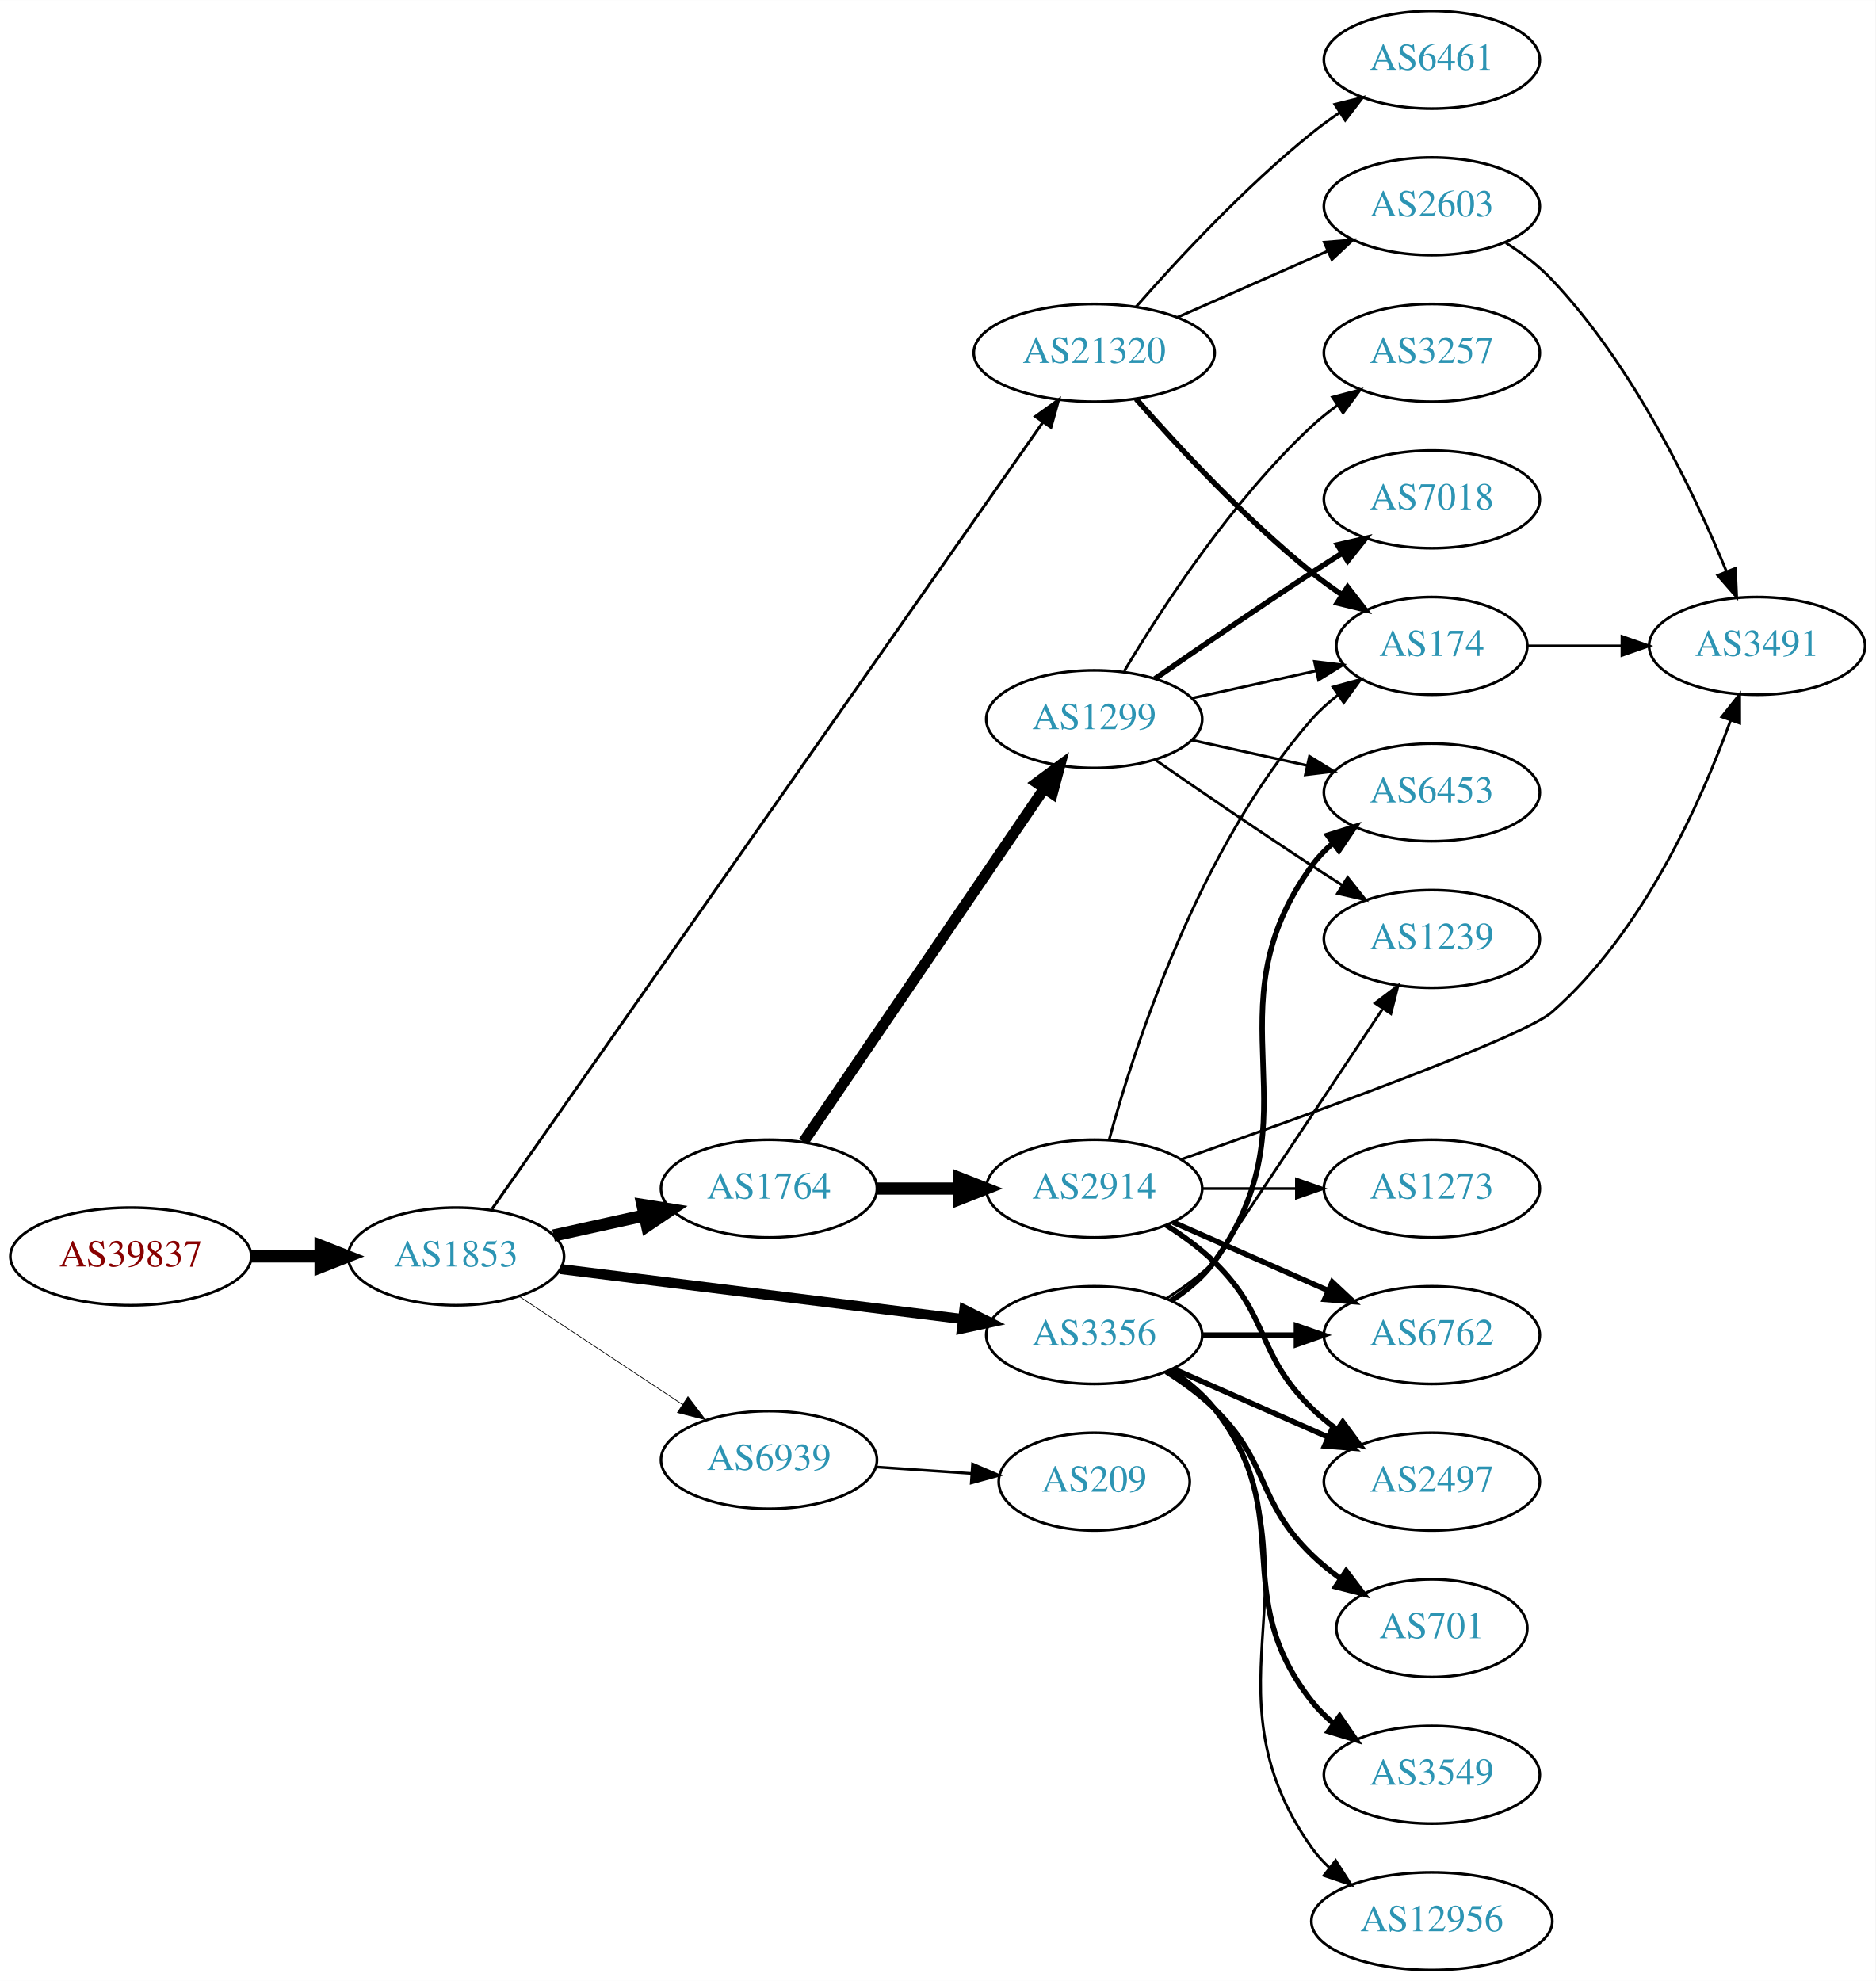
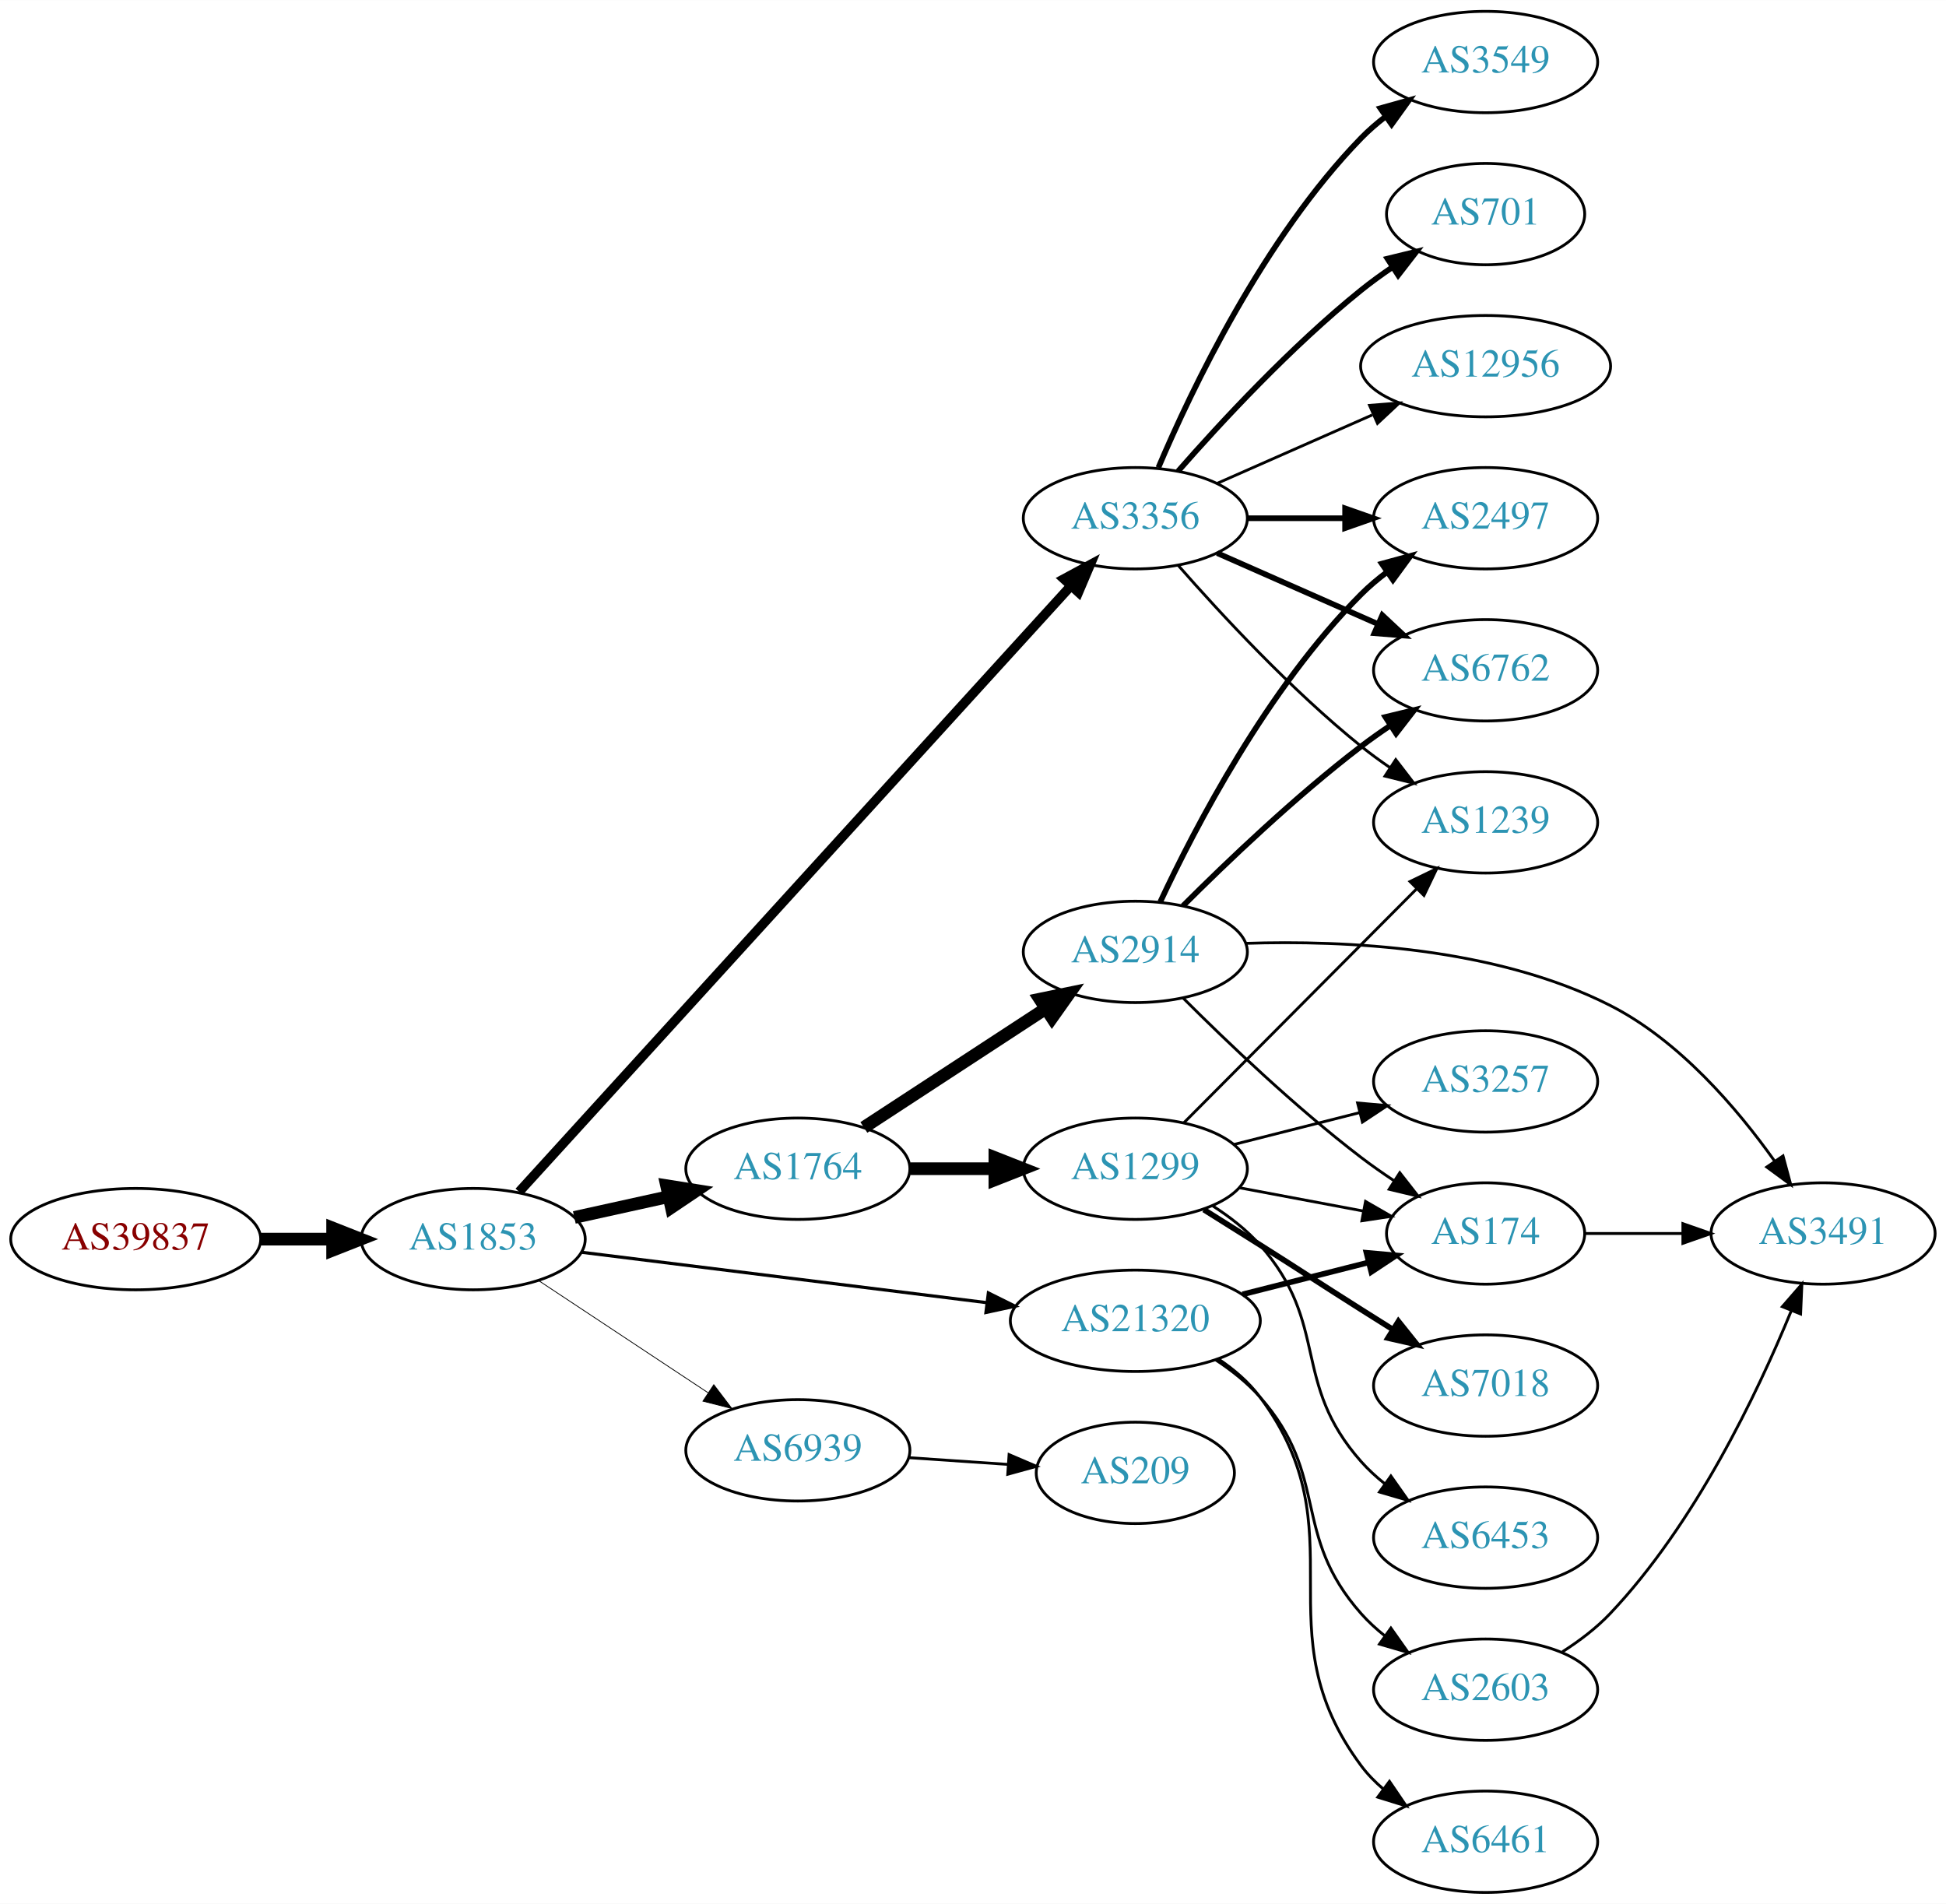
- <svg xmlns="http://www.w3.org/2000/svg" xmlns:xlink="http://www.w3.org/1999/xlink" width="691pt" height="730pt" viewBox="0.00 0.00 691.06 730.00">
-   <g id="graph0" class="graph" transform="scale(1 1) rotate(0) translate(4 726)">
-     <polygon fill="white" stroke="none" points="-4,4 -4,-726 687.055,-726 687.055,4 -4,4" />
+ <svg xmlns="http://www.w3.org/2000/svg" xmlns:xlink="http://www.w3.org/1999/xlink" width="691pt" height="676pt" viewBox="0.00 0.00 691.06 676.00">
+   <g id="graph0" class="graph" transform="scale(1 1) rotate(0) translate(4 672)">
+     <polygon fill="white" stroke="none" points="-4,4 -4,-672 687.055,-672 687.055,4 -4,4" />
    <g id="node1" class="node">
      <g id="a_node1">
        <a xlink:href="/asn/39837" xlink:title="AS39837 ~ MUR [AT]">
-           <ellipse fill="#ffffff" stroke="black" cx="44.196" cy="-263" rx="44.393" ry="18" />
-           <text text-anchor="middle" x="44.196" y="-259.3" font-family="Times,serif" font-size="14.00" fill="#880000">AS39837</text>
+           <ellipse fill="#ffffff" stroke="black" cx="44.196" cy="-232" rx="44.393" ry="18" />
+           <text text-anchor="middle" x="44.196" y="-228.3" font-family="Times,serif" font-size="14.00" fill="#880000">AS39837</text>
        </a>
      </g>
    </g>
    <g id="node2" class="node">
      <g id="a_node2">
        <a xlink:href="/asn/1853" xlink:title="AS1853 ~ ACOnet Backbone [AT]">
-           <ellipse fill="#ffffff" stroke="black" cx="164.039" cy="-263" rx="39.794" ry="18" />
-           <text text-anchor="middle" x="164.039" y="-259.3" font-family="Times,serif" font-size="14.00" fill="#2c94b3">AS1853</text>
+           <ellipse fill="#ffffff" stroke="black" cx="164.039" cy="-232" rx="39.794" ry="18" />
+           <text text-anchor="middle" x="164.039" y="-228.3" font-family="Times,serif" font-size="14.00" fill="#2c94b3">AS1853</text>
        </a>
      </g>
    </g>
    <g id="edge1" class="edge">
-       <path fill="none" stroke="black" stroke-width="4.5" d="M88.407,-263C96.72,-263 105.482,-263 113.965,-263" />
-       <polygon fill="black" stroke="black" stroke-width="4.5" points="114.123,-266.938 124.123,-263 114.123,-259.063 114.123,-266.938" />
+       <path fill="none" stroke="black" stroke-width="4.5" d="M88.407,-232C96.72,-232 105.482,-232 113.965,-232" />
+       <polygon fill="black" stroke="black" stroke-width="4.5" points="114.123,-235.938 124.123,-232 114.123,-228.063 114.123,-235.938" />
    </g>
    <g id="node3" class="node">
      <g id="a_node3">
-         <a xlink:href="/asn/21320" xlink:title="AS21320 ~ GEANT Vereniging [EU]">
-           <ellipse fill="#ffffff" stroke="black" cx="399.174" cy="-596" rx="44.393" ry="18" />
-           <text text-anchor="middle" x="399.174" y="-592.3" font-family="Times,serif" font-size="14.00" fill="#2c94b3">AS21320</text>
+         <a xlink:href="/asn/3356" xlink:title="AS3356 ~ Level 3 Parent, LLC [US]">
+           <ellipse fill="#ffffff" stroke="black" cx="399.174" cy="-488" rx="39.794" ry="18" />
+           <text text-anchor="middle" x="399.174" y="-484.3" font-family="Times,serif" font-size="14.00" fill="#2c94b3">AS3356</text>
        </a>
      </g>
    </g>
    <g id="edge2" class="edge">
-       <path fill="none" stroke="black" stroke-width="1.059" d="M177.245,-280.435C215.722,-335.393 334.617,-505.217 380.165,-570.276" />
-       <polygon fill="black" stroke="black" stroke-width="1.059" points="377.486,-572.553 386.089,-578.738 383.221,-568.539 377.486,-572.553" />
+       <path fill="none" stroke="black" stroke-width="3.375" d="M180.335,-248.797C220.529,-292.933 329.249,-412.315 376.148,-463.814" />
+       <polygon fill="black" stroke="black" stroke-width="3.375" points="373.803,-466.437 383.124,-471.474 378.979,-461.724 373.803,-466.437" />
    </g>
    <g id="node4" class="node">
      <g id="a_node4">
-         <a xlink:href="/asn/3356" xlink:title="AS3356 ~ Level 3 Parent, LLC [US]">
-           <ellipse fill="#ffffff" stroke="black" cx="399.174" cy="-234" rx="39.794" ry="18" />
-           <text text-anchor="middle" x="399.174" y="-230.3" font-family="Times,serif" font-size="14.00" fill="#2c94b3">AS3356</text>
+         <a xlink:href="/asn/1764" xlink:title="AS1764 ~ NEXTLAYER-AS [AT]">
+           <ellipse fill="#ffffff" stroke="black" cx="279.332" cy="-257" rx="39.794" ry="18" />
+           <text text-anchor="middle" x="279.332" y="-253.3" font-family="Times,serif" font-size="14.00" fill="#2c94b3">AS1764</text>
        </a>
      </g>
    </g>
    <g id="edge3" class="edge">
-       <path fill="none" stroke="black" stroke-width="3.706" d="M202.496,-258.341C242.773,-253.331 306.907,-245.353 350.694,-239.906" />
-       <polygon fill="black" stroke="black" stroke-width="3.706" points="351.318,-243.356 360.81,-238.648 350.454,-236.409 351.318,-243.356" />
+       <path fill="none" stroke="black" stroke-width="4.5" d="M199.955,-239.705C210.508,-242.033 222.246,-244.624 233.359,-247.076" />
+       <polygon fill="black" stroke="black" stroke-width="4.5" points="232.722,-250.968 243.336,-249.278 234.419,-243.278 232.722,-250.968" />
    </g>
    <g id="node5" class="node">
      <g id="a_node5">
-         <a xlink:href="/asn/1764" xlink:title="AS1764 ~ NEXTLAYER-AS [AT]">
-           <ellipse fill="#ffffff" stroke="black" cx="279.332" cy="-288" rx="39.794" ry="18" />
-           <text text-anchor="middle" x="279.332" y="-284.3" font-family="Times,serif" font-size="14.00" fill="#2c94b3">AS1764</text>
+         <a xlink:href="/asn/21320" xlink:title="AS21320 ~ GEANT Vereniging [EU]">
+           <ellipse fill="#ffffff" stroke="black" cx="399.174" cy="-203" rx="44.393" ry="18" />
+           <text text-anchor="middle" x="399.174" y="-199.3" font-family="Times,serif" font-size="14.00" fill="#2c94b3">AS21320</text>
        </a>
      </g>
    </g>
    <g id="edge4" class="edge">
-       <path fill="none" stroke="black" stroke-width="4.5" d="M199.955,-270.705C210.508,-273.033 222.246,-275.624 233.359,-278.076" />
-       <polygon fill="black" stroke="black" stroke-width="4.5" points="232.722,-281.968 243.336,-280.278 234.419,-274.278 232.722,-281.968" />
+       <path fill="none" stroke="black" stroke-width="1.125" d="M202.496,-227.341C241.462,-222.494 302.758,-214.869 346.356,-209.446" />
+       <polygon fill="black" stroke="black" stroke-width="1.125" points="346.988,-212.894 356.479,-208.186 346.124,-205.948 346.988,-212.894" />
    </g>
    <g id="node6" class="node">
      <g id="a_node6">
        <a xlink:href="/asn/6939" xlink:title="AS6939 ~ Hurricane Electric LLC [US]">
-           <ellipse fill="#ffffff" stroke="black" cx="279.332" cy="-188" rx="39.794" ry="18" />
-           <text text-anchor="middle" x="279.332" y="-184.3" font-family="Times,serif" font-size="14.00" fill="#2c94b3">AS6939</text>
+           <ellipse fill="#ffffff" stroke="black" cx="279.332" cy="-157" rx="39.794" ry="18" />
+           <text text-anchor="middle" x="279.332" y="-153.3" font-family="Times,serif" font-size="14.00" fill="#2c94b3">AS6939</text>
        </a>
      </g>
    </g>
    <g id="edge5" class="edge">
-       <path fill="none" stroke="black" stroke-width="0.265" d="M187.152,-248.361C204.351,-236.975 228.419,-221.042 247.509,-208.405" />
-       <polygon fill="black" stroke="black" stroke-width="0.265" points="249.481,-211.297 255.887,-202.858 245.617,-205.46 249.481,-211.297" />
+       <path fill="none" stroke="black" stroke-width="0.281" d="M187.152,-217.361C204.351,-205.975 228.419,-190.042 247.509,-177.405" />
+       <polygon fill="black" stroke="black" stroke-width="0.281" points="249.481,-180.297 255.887,-171.858 245.617,-174.46 249.481,-180.297" />
    </g>
    <g id="node7" class="node">
      <g id="a_node7">
-         <a xlink:href="/asn/2603" xlink:title="AS2603 ~ NORDUnet [NO]">
-           <ellipse fill="#ffffff" stroke="black" cx="523.566" cy="-650" rx="39.794" ry="18" />
-           <text text-anchor="middle" x="523.566" y="-646.3" font-family="Times,serif" font-size="14.00" fill="#2c94b3">AS2603</text>
+         <a xlink:href="/asn/2497" xlink:title="AS2497 ~ Internet Initiative Japan Inc. [JP]">
+           <ellipse fill="#ffffff" stroke="black" cx="523.566" cy="-488" rx="39.794" ry="18" />
+           <text text-anchor="middle" x="523.566" y="-484.3" font-family="Times,serif" font-size="14.00" fill="#2c94b3">AS2497</text>
        </a>
      </g>
    </g>
    <g id="edge6" class="edge">
-       <path fill="none" stroke="black" d="M429.802,-609.072C446.396,-616.393 467.256,-625.597 484.989,-633.421" />
-       <polygon fill="black" stroke="black" points="483.911,-636.77 494.473,-637.605 486.736,-630.366 483.911,-636.77" />
+       <path fill="none" stroke="black" stroke-width="2" d="M438.9,-488C449.838,-488 461.889,-488 473.355,-488" />
+       <polygon fill="black" stroke="black" stroke-width="2" points="473.673,-491.5 483.673,-488 473.672,-484.5 473.673,-491.5" />
    </g>
    <g id="node8" class="node">
      <g id="a_node8">
-         <a xlink:href="/asn/6461" xlink:title="AS6461 ~ Zayo Bandwidth [US]">
-           <ellipse fill="#ffffff" stroke="black" cx="523.566" cy="-704" rx="39.794" ry="18" />
-           <text text-anchor="middle" x="523.566" y="-700.3" font-family="Times,serif" font-size="14.00" fill="#2c94b3">AS6461</text>
+         <a xlink:href="/asn/3549" xlink:title="AS3549 ~ Level 3 Parent, LLC [US]">
+           <ellipse fill="#ffffff" stroke="black" cx="523.566" cy="-650" rx="39.794" ry="18" />
+           <text text-anchor="middle" x="523.566" y="-646.3" font-family="Times,serif" font-size="14.00" fill="#2c94b3">AS3549</text>
        </a>
      </g>
    </g>
    <g id="edge7" class="edge">
-       <path fill="none" stroke="black" d="M414.607,-612.983C429.738,-630.229 454.702,-657.148 479.37,-677 482.626,-679.62 486.151,-682.192 489.735,-684.646" />
-       <polygon fill="black" stroke="black" points="487.823,-687.577 498.108,-690.121 491.654,-681.719 487.823,-687.577" />
+       <path fill="none" stroke="black" stroke-width="2" d="M407.365,-505.975C419.132,-533.682 444.706,-587.348 479.37,-623 481.99,-625.695 484.931,-628.239 488.014,-630.608" />
+       <polygon fill="black" stroke="black" stroke-width="2" points="486.18,-633.597 496.382,-636.455 490.189,-627.859 486.18,-633.597" />
    </g>
    <g id="node9" class="node">
      <g id="a_node9">
-         <a xlink:href="/asn/174" xlink:title="AS174 ~ Cogent Communications [US]">
-           <ellipse fill="#ffffff" stroke="black" cx="523.566" cy="-488" rx="35.194" ry="18" />
-           <text text-anchor="middle" x="523.566" y="-484.3" font-family="Times,serif" font-size="14.00" fill="#2c94b3">AS174</text>
-         </a>
-       </g>
-     </g>
-     <g id="edge8" class="edge">
-       <path fill="none" stroke="black" stroke-width="2" d="M414.607,-579.017C429.738,-561.771 454.702,-534.852 479.37,-515 482.875,-512.179 486.693,-509.413 490.561,-506.792" />
-       <polygon fill="black" stroke="black" stroke-width="2" points="492.519,-509.694 499.007,-501.318 488.712,-503.82 492.519,-509.694" />
-     </g>
-     <g id="node11" class="node">
-       <g id="a_node11">
-         <a xlink:href="/asn/6762" xlink:title="AS6762 ~ TELECOM ITALIA SPARKLE S.p.A. [IT]">
-           <ellipse fill="#ffffff" stroke="black" cx="523.566" cy="-234" rx="39.794" ry="18" />
-           <text text-anchor="middle" x="523.566" y="-230.3" font-family="Times,serif" font-size="14.00" fill="#2c94b3">AS6762</text>
-         </a>
-       </g>
-     </g>
-     <g id="edge10" class="edge">
-       <path fill="none" stroke="black" stroke-width="2" d="M438.9,-234C449.838,-234 461.889,-234 473.355,-234" />
-       <polygon fill="black" stroke="black" stroke-width="2" points="473.673,-237.5 483.673,-234 473.672,-230.5 473.673,-237.5" />
-     </g>
-     <g id="node12" class="node">
-       <g id="a_node12">
-         <a xlink:href="/asn/6453" xlink:title="AS6453 ~ TATA COMMUNICATIONS (AMERICA) INC [US]">
-           <ellipse fill="#ffffff" stroke="black" cx="523.566" cy="-434" rx="39.794" ry="18" />
-           <text text-anchor="middle" x="523.566" y="-430.3" font-family="Times,serif" font-size="14.00" fill="#2c94b3">AS6453</text>
-         </a>
-       </g>
-     </g>
-     <g id="edge11" class="edge">
-       <path fill="none" stroke="black" stroke-width="2" d="M427.466,-246.614C433.445,-250.485 439.219,-255.271 443.37,-261 482.58,-315.122 440.161,-352.878 479.37,-407 481.575,-410.044 484.239,-412.821 487.148,-415.337" />
-       <polygon fill="black" stroke="black" stroke-width="2" points="485.163,-418.222 495.275,-421.386 489.343,-412.608 485.163,-418.222" />
-     </g>
-     <g id="node13" class="node">
-       <g id="a_node13">
-         <a xlink:href="/asn/701" xlink:title="AS701 ~ UUNET [US]">
-           <ellipse fill="#ffffff" stroke="black" cx="523.566" cy="-126" rx="35.194" ry="18" />
-           <text text-anchor="middle" x="523.566" y="-122.3" font-family="Times,serif" font-size="14.00" fill="#2c94b3">AS701</text>
-         </a>
-       </g>
-     </g>
-     <g id="edge12" class="edge">
-       <path fill="none" stroke="black" stroke-width="2" d="M425.703,-220.538C431.866,-216.638 438.168,-212.052 443.37,-207 464.064,-186.906 458.677,-173.094 479.37,-153 482.598,-149.866 486.249,-146.911 490.027,-144.188" />
-       <polygon fill="black" stroke="black" stroke-width="2" points="492.006,-147.075 498.387,-138.617 488.125,-141.25 492.006,-147.075" />
-     </g>
-     <g id="node14" class="node">
-       <g id="a_node14">
        <a xlink:href="/asn/1239" xlink:title="AS1239 ~ Sprint [US]">
          <ellipse fill="#ffffff" stroke="black" cx="523.566" cy="-380" rx="39.794" ry="18" />
          <text text-anchor="middle" x="523.566" y="-376.3" font-family="Times,serif" font-size="14.00" fill="#2c94b3">AS1239</text>
        </a>
      </g>
    </g>
+     <g id="edge8" class="edge">
+       <path fill="none" stroke="black" d="M414.326,-471.337C429.428,-454.106 454.549,-426.976 479.37,-407 482.626,-404.38 486.151,-401.808 489.735,-399.354" />
+       <polygon fill="black" stroke="black" points="491.654,-402.281 498.108,-393.879 487.823,-396.423 491.654,-402.281" />
+     </g>
+     <g id="node10" class="node">
+       <g id="a_node10">
+         <a xlink:href="/asn/701" xlink:title="AS701 ~ UUNET [US]">
+           <ellipse fill="#ffffff" stroke="black" cx="523.566" cy="-596" rx="35.194" ry="18" />
+           <text text-anchor="middle" x="523.566" y="-592.3" font-family="Times,serif" font-size="14.00" fill="#2c94b3">AS701</text>
+         </a>
+       </g>
+     </g>
+     <g id="edge9" class="edge">
+       <path fill="none" stroke="black" stroke-width="2" d="M414.326,-504.663C429.428,-521.894 454.549,-549.024 479.37,-569 482.875,-571.821 486.693,-574.587 490.561,-577.208" />
+       <polygon fill="black" stroke="black" stroke-width="2" points="488.712,-580.18 499.007,-582.682 492.519,-574.306 488.712,-580.18" />
+     </g>
+     <g id="node11" class="node">
+       <g id="a_node11">
+         <a xlink:href="/asn/12956" xlink:title="AS12956 ~ TELXIUS [ES]">
+           <ellipse fill="#ffffff" stroke="black" cx="523.566" cy="-542" rx="44.393" ry="18" />
+           <text text-anchor="middle" x="523.566" y="-538.3" font-family="Times,serif" font-size="14.00" fill="#2c94b3">AS12956</text>
+         </a>
+       </g>
+     </g>
+     <g id="edge10" class="edge">
+       <path fill="none" stroke="black" d="M428.253,-500.389C444.569,-507.587 465.38,-516.769 483.3,-524.675" />
+       <polygon fill="black" stroke="black" points="482.349,-528.081 492.911,-528.916 485.174,-521.677 482.349,-528.081" />
+     </g>
+     <g id="node12" class="node">
+       <g id="a_node12">
+         <a xlink:href="/asn/6762" xlink:title="AS6762 ~ TELECOM ITALIA SPARKLE S.p.A. [IT]">
+           <ellipse fill="#ffffff" stroke="black" cx="523.566" cy="-434" rx="39.794" ry="18" />
+           <text text-anchor="middle" x="523.566" y="-430.3" font-family="Times,serif" font-size="14.00" fill="#2c94b3">AS6762</text>
+         </a>
+       </g>
+     </g>
+     <g id="edge11" class="edge">
+       <path fill="none" stroke="black" stroke-width="2" d="M428.253,-475.611C445.201,-468.134 466.999,-458.517 485.368,-450.412" />
+       <polygon fill="black" stroke="black" stroke-width="2" points="486.881,-453.57 494.618,-446.331 484.056,-447.166 486.881,-453.57" />
+     </g>
+     <g id="node13" class="node">
+       <g id="a_node13">
+         <a xlink:href="/asn/1299" xlink:title="AS1299 ~ Telia Carrier [EU]">
+           <ellipse fill="#ffffff" stroke="black" cx="399.174" cy="-257" rx="39.794" ry="18" />
+           <text text-anchor="middle" x="399.174" y="-253.3" font-family="Times,serif" font-size="14.00" fill="#2c94b3">AS1299</text>
+         </a>
+       </g>
+     </g>
+     <g id="edge12" class="edge">
+       <path fill="none" stroke="black" stroke-width="4.5" d="M319.244,-257C328.798,-257 339.147,-257 349.11,-257" />
+       <polygon fill="black" stroke="black" stroke-width="4.5" points="349.302,-260.938 359.302,-257 349.302,-253.063 349.302,-260.938" />
+     </g>
+     <g id="node14" class="node">
+       <g id="a_node14">
+         <a xlink:href="/asn/2914" xlink:title="AS2914 ~ NTT America, Inc. [US]">
+           <ellipse fill="#ffffff" stroke="black" cx="399.174" cy="-334" rx="39.794" ry="18" />
+           <text text-anchor="middle" x="399.174" y="-330.3" font-family="Times,serif" font-size="14.00" fill="#2c94b3">AS2914</text>
+         </a>
+       </g>
+     </g>
    <g id="edge13" class="edge">
-       <path fill="none" stroke="black" d="M425.706,-247.459C431.869,-251.359 438.17,-255.946 443.37,-261 443.618,-261.241 482.043,-319.03 505.272,-353.978" />
-       <polygon fill="black" stroke="black" points="502.647,-356.351 511.097,-362.742 508.477,-352.476 502.647,-356.351" />
+       <path fill="none" stroke="black" stroke-width="4.5" d="M302.774,-271.664C321.04,-283.599 347.016,-300.573 367.252,-313.795" />
+       <polygon fill="black" stroke="black" stroke-width="4.5" points="365.29,-317.216 375.815,-319.39 369.598,-310.624 365.29,-317.216" />
+     </g>
+     <g id="node16" class="node">
+       <g id="a_node16">
+         <a xlink:href="/asn/174" xlink:title="AS174 ~ Cogent Communications [US]">
+           <ellipse fill="#ffffff" stroke="black" cx="523.566" cy="-234" rx="35.194" ry="18" />
+           <text text-anchor="middle" x="523.566" y="-230.3" font-family="Times,serif" font-size="14.00" fill="#2c94b3">AS174</text>
+         </a>
+       </g>
+     </g>
+     <g id="edge20" class="edge">
+       <path fill="none" stroke="black" stroke-width="2" d="M437.228,-212.385C451.405,-215.976 467.641,-220.088 482.119,-223.755" />
+       <polygon fill="black" stroke="black" stroke-width="2" points="481.262,-227.149 491.815,-226.211 482.98,-220.363 481.262,-227.149" />
+     </g>
+     <g id="node17" class="node">
+       <g id="a_node17">
+         <a xlink:href="/asn/2603" xlink:title="AS2603 ~ NORDUnet [NO]">
+           <ellipse fill="#ffffff" stroke="black" cx="523.566" cy="-72" rx="39.794" ry="18" />
+           <text text-anchor="middle" x="523.566" y="-68.3" font-family="Times,serif" font-size="14.00" fill="#2c94b3">AS2603</text>
+         </a>
+       </g>
+     </g>
+     <g id="edge18" class="edge">
+       <path fill="none" stroke="black" d="M427.601,-189.189C433.297,-185.456 438.914,-181.032 443.37,-176 468.415,-147.717 454.326,-127.283 479.37,-99 481.862,-96.186 484.717,-93.562 487.746,-91.143" />
+       <polygon fill="black" stroke="black" points="489.931,-93.884 496.04,-85.227 485.866,-88.185 489.931,-93.884" />
+     </g>
+     <g id="node18" class="node">
+       <g id="a_node18">
+         <a xlink:href="/asn/6461" xlink:title="AS6461 ~ Zayo Bandwidth [US]">
+           <ellipse fill="#ffffff" stroke="black" cx="523.566" cy="-18" rx="39.794" ry="18" />
+           <text text-anchor="middle" x="523.566" y="-14.3" font-family="Times,serif" font-size="14.00" fill="#2c94b3">AS6461</text>
+         </a>
+       </g>
+     </g>
+     <g id="edge19" class="edge">
+       <path fill="none" stroke="black" d="M428.701,-189.422C434.203,-185.719 439.461,-181.249 443.37,-176 479.438,-127.575 443.303,-93.425 479.37,-45 481.615,-41.986 484.306,-39.228 487.231,-36.725" />
+       <polygon fill="black" stroke="black" points="489.426,-39.455 495.381,-30.692 485.261,-33.828 489.426,-39.455" />
+     </g>
+     <g id="node22" class="node">
+       <g id="a_node22">
+         <a xlink:href="/asn/209" xlink:title="AS209 ~ CenturyLink Communications, LLC [US]">
+           <ellipse fill="#ffffff" stroke="black" cx="399.174" cy="-149" rx="35.194" ry="18" />
+           <text text-anchor="middle" x="399.174" y="-145.3" font-family="Times,serif" font-size="14.00" fill="#2c94b3">AS209</text>
+         </a>
+       </g>
+     </g>
+     <g id="edge27" class="edge">
+       <path fill="none" stroke="black" d="M318.592,-154.403C329.923,-153.633 342.422,-152.785 354.09,-151.993" />
+       <polygon fill="black" stroke="black" points="354.341,-155.484 364.081,-151.315 353.866,-148.5 354.341,-155.484" />
+     </g>
+     <g id="edge22" class="edge">
+       <path fill="none" stroke="black" d="M416.427,-273.333C437.641,-294.653 474.916,-332.113 499.17,-356.487" />
+       <polygon fill="black" stroke="black" points="496.712,-358.979 506.246,-363.599 501.674,-354.042 496.712,-358.979" />
+     </g>
+     <g id="edge23" class="edge">
+       <path fill="none" stroke="black" d="M436.234,-250.224C449.965,-247.643 465.74,-244.679 480.018,-241.996" />
+       <polygon fill="black" stroke="black" points="480.917,-245.388 490.099,-240.101 479.624,-238.508 480.917,-245.388" />
+     </g>
+     <g id="node19" class="node">
+       <g id="a_node19">
+         <a xlink:href="/asn/3257" xlink:title="AS3257 ~ GTT [DE]">
+           <ellipse fill="#ffffff" stroke="black" cx="523.566" cy="-288" rx="39.794" ry="18" />
+           <text text-anchor="middle" x="523.566" y="-284.3" font-family="Times,serif" font-size="14.00" fill="#2c94b3">AS3257</text>
+         </a>
+       </g>
+     </g>
+     <g id="edge24" class="edge">
+       <path fill="none" stroke="black" d="M434.267,-265.635C448.06,-269.129 464.155,-273.205 478.797,-276.914" />
+       <polygon fill="black" stroke="black" points="478.103,-280.349 488.656,-279.411 479.822,-273.563 478.103,-280.349" />
+     </g>
+     <g id="node20" class="node">
+       <g id="a_node20">
+         <a xlink:href="/asn/7018" xlink:title="AS7018 ~ AT&amp;T Services, Inc. [US]">
+           <ellipse fill="#ffffff" stroke="black" cx="523.566" cy="-180" rx="39.794" ry="18" />
+           <text text-anchor="middle" x="523.566" y="-176.3" font-family="Times,serif" font-size="14.00" fill="#2c94b3">AS7018</text>
+         </a>
+       </g>
+     </g>
+     <g id="edge25" class="edge">
+       <path fill="none" stroke="black" stroke-width="2" d="M423.515,-242.469C429.956,-238.443 436.941,-234.063 443.37,-230 459.421,-219.857 463.32,-217.143 479.37,-207 482.987,-204.715 486.779,-202.329 490.551,-199.962" />
+       <polygon fill="black" stroke="black" stroke-width="2" points="492.607,-202.804 499.225,-194.531 488.892,-196.871 492.607,-202.804" />
+     </g>
+     <g id="node21" class="node">
+       <g id="a_node21">
+         <a xlink:href="/asn/6453" xlink:title="AS6453 ~ TATA COMMUNICATIONS (AMERICA) INC [US]">
+           <ellipse fill="#ffffff" stroke="black" cx="523.566" cy="-126" rx="39.794" ry="18" />
+           <text text-anchor="middle" x="523.566" y="-122.3" font-family="Times,serif" font-size="14.00" fill="#2c94b3">AS6453</text>
+         </a>
+       </g>
+     </g>
+     <g id="edge26" class="edge">
+       <path fill="none" stroke="black" d="M426.701,-243.773C432.703,-239.92 438.68,-235.297 443.37,-230 468.415,-201.717 454.326,-181.283 479.37,-153 481.862,-150.186 484.717,-147.562 487.746,-145.143" />
+       <polygon fill="black" stroke="black" points="489.931,-147.884 496.04,-139.227 485.866,-142.185 489.931,-147.884" />
+     </g>
+     <g id="edge14" class="edge">
+       <path fill="none" stroke="black" stroke-width="2" d="M408.025,-351.747C420.305,-378.017 446.131,-427.726 479.37,-461 482.173,-463.806 485.319,-466.457 488.603,-468.922" />
+       <polygon fill="black" stroke="black" stroke-width="2" points="486.707,-471.865 496.93,-474.647 490.672,-466.097 486.707,-471.865" />
+     </g>
+     <g id="edge17" class="edge">
+       <path fill="none" stroke="black" stroke-width="2" d="M416.073,-350.319C431.53,-365.772 456.029,-389.194 479.37,-407 482.693,-409.534 486.26,-412.053 489.869,-414.475" />
+       <polygon fill="black" stroke="black" stroke-width="2" points="487.973,-417.417 498.269,-419.915 491.778,-411.542 487.973,-417.417" />
    </g>
    <g id="node15" class="node">
      <g id="a_node15">
-         <a xlink:href="/asn/3549" xlink:title="AS3549 ~ Level 3 Parent, LLC [US]">
-           <ellipse fill="#ffffff" stroke="black" cx="523.566" cy="-72" rx="39.794" ry="18" />
-           <text text-anchor="middle" x="523.566" y="-68.3" font-family="Times,serif" font-size="14.00" fill="#2c94b3">AS3549</text>
-         </a>
-       </g>
-     </g>
-     <g id="edge14" class="edge">
-       <path fill="none" stroke="black" stroke-width="2" d="M427.146,-221.145C433.134,-217.28 438.994,-212.559 443.37,-207 474.669,-167.246 448.072,-138.754 479.37,-99 481.695,-96.047 484.439,-93.33 487.398,-90.853" />
-       <polygon fill="black" stroke="black" stroke-width="2" points="489.591,-93.585 495.595,-84.855 485.457,-87.936 489.591,-93.585" />
-     </g>
-     <g id="node16" class="node">
-       <g id="a_node16">
-         <a xlink:href="/asn/2497" xlink:title="AS2497 ~ Internet Initiative Japan Inc. [JP]">
-           <ellipse fill="#ffffff" stroke="black" cx="523.566" cy="-180" rx="39.794" ry="18" />
-           <text text-anchor="middle" x="523.566" y="-176.3" font-family="Times,serif" font-size="14.00" fill="#2c94b3">AS2497</text>
+         <a xlink:href="/asn/3491" xlink:title="AS3491 ~ PCCW Global, Inc. [US]">
+           <ellipse fill="#ffffff" stroke="black" cx="643.409" cy="-234" rx="39.794" ry="18" />
+           <text text-anchor="middle" x="643.409" y="-230.3" font-family="Times,serif" font-size="14.00" fill="#2c94b3">AS3491</text>
        </a>
      </g>
    </g>
    <g id="edge15" class="edge">
-       <path fill="none" stroke="black" stroke-width="2" d="M428.253,-221.611C445.201,-214.134 466.999,-204.517 485.368,-196.412" />
-       <polygon fill="black" stroke="black" stroke-width="2" points="486.881,-199.57 494.618,-192.331 484.056,-193.166 486.881,-199.57" />
-     </g>
-     <g id="node17" class="node">
-       <g id="a_node17">
-         <a xlink:href="/asn/12956" xlink:title="AS12956 ~ TELXIUS [ES]">
-           <ellipse fill="#ffffff" stroke="black" cx="523.566" cy="-18" rx="44.393" ry="18" />
-           <text text-anchor="middle" x="523.566" y="-14.3" font-family="Times,serif" font-size="14.00" fill="#2c94b3">AS12956</text>
-         </a>
-       </g>
+       <path fill="none" stroke="black" d="M438.265,-337.029C473.706,-338.203 527.027,-335.669 567.762,-315 592.348,-302.525 612.917,-278.412 626.195,-259.726" />
+       <polygon fill="black" stroke="black" points="629.185,-261.553 631.942,-251.323 623.408,-257.601 629.185,-261.553" />
    </g>
    <g id="edge16" class="edge">
-       <path fill="none" stroke="black" d="M428.008,-221.162C433.822,-217.339 439.388,-212.633 443.37,-207 485.949,-146.775 436.791,-105.225 479.37,-45 481.259,-42.328 483.505,-39.865 485.964,-37.605" />
-       <polygon fill="black" stroke="black" points="488.127,-40.356 493.84,-31.433 483.81,-34.846 488.127,-40.356" />
-     </g>
-     <g id="node18" class="node">
-       <g id="a_node18">
-         <a xlink:href="/asn/2914" xlink:title="AS2914 ~ NTT America, Inc. [US]">
-           <ellipse fill="#ffffff" stroke="black" cx="399.174" cy="-288" rx="39.794" ry="18" />
-           <text text-anchor="middle" x="399.174" y="-284.3" font-family="Times,serif" font-size="14.00" fill="#2c94b3">AS2914</text>
-         </a>
-       </g>
-     </g>
-     <g id="edge17" class="edge">
-       <path fill="none" stroke="black" stroke-width="4.5" d="M319.244,-288C328.798,-288 339.147,-288 349.11,-288" />
-       <polygon fill="black" stroke="black" stroke-width="4.5" points="349.302,-291.938 359.302,-288 349.302,-284.063 349.302,-291.938" />
-     </g>
-     <g id="node19" class="node">
-       <g id="a_node19">
-         <a xlink:href="/asn/1299" xlink:title="AS1299 ~ Telia Carrier [EU]">
-           <ellipse fill="#ffffff" stroke="black" cx="399.174" cy="-461" rx="39.794" ry="18" />
-           <text text-anchor="middle" x="399.174" y="-457.3" font-family="Times,serif" font-size="14.00" fill="#2c94b3">AS1299</text>
-         </a>
-       </g>
-     </g>
-     <g id="edge18" class="edge">
-       <path fill="none" stroke="black" stroke-width="4" d="M292.062,-305.22C312.885,-335.79 356.402,-399.676 380.742,-435.409" />
-       <polygon fill="black" stroke="black" stroke-width="4" points="377.969,-437.555 386.492,-443.849 383.754,-433.614 377.969,-437.555" />
-     </g>
-     <g id="node23" class="node">
-       <g id="a_node23">
-         <a xlink:href="/asn/209" xlink:title="AS209 ~ CenturyLink Communications, LLC [US]">
-           <ellipse fill="#ffffff" stroke="black" cx="399.174" cy="-180" rx="35.194" ry="18" />
-           <text text-anchor="middle" x="399.174" y="-176.3" font-family="Times,serif" font-size="14.00" fill="#2c94b3">AS209</text>
-         </a>
-       </g>
-     </g>
-     <g id="edge29" class="edge">
-       <path fill="none" stroke="black" d="M318.592,-185.403C329.923,-184.633 342.422,-183.785 354.09,-182.993" />
-       <polygon fill="black" stroke="black" points="354.341,-186.484 364.081,-182.315 353.866,-179.5 354.341,-186.484" />
-     </g>
-     <g id="node10" class="node">
-       <g id="a_node10">
-         <a xlink:href="/asn/3491" xlink:title="AS3491 ~ PCCW Global, Inc. [US]">
-           <ellipse fill="#ffffff" stroke="black" cx="643.409" cy="-488" rx="39.794" ry="18" />
-           <text text-anchor="middle" x="643.409" y="-484.3" font-family="Times,serif" font-size="14.00" fill="#2c94b3">AS3491</text>
-         </a>
-       </g>
-     </g>
-     <g id="edge9" class="edge">
-       <path fill="none" stroke="black" d="M550.842,-636.543C556.852,-632.697 562.895,-628.135 567.762,-623 597.922,-591.181 620.033,-544.854 632.057,-515.584" />
-       <polygon fill="black" stroke="black" points="635.428,-516.579 635.886,-505.994 628.927,-513.984 635.428,-516.579" />
-     </g>
-     <g id="edge30" class="edge">
-       <path fill="none" stroke="black" d="M558.968,-488C569.792,-488 581.96,-488 593.587,-488" />
-       <polygon fill="black" stroke="black" points="593.618,-491.5 603.617,-488 593.617,-484.5 593.618,-491.5" />
-     </g>
-     <g id="edge22" class="edge">
-       <path fill="none" stroke="black" d="M404.629,-305.834C413.772,-339.479 437.407,-413.226 479.37,-461 482.194,-464.214 485.492,-467.178 488.986,-469.871" />
-       <polygon fill="black" stroke="black" points="487.142,-472.851 497.36,-475.654 491.12,-467.091 487.142,-472.851" />
-     </g>
-     <g id="edge20" class="edge">
-       <path fill="none" stroke="black" d="M431.407,-298.813C476.875,-314.747 557.067,-343.66 567.762,-353 601.292,-382.28 622.749,-430.447 633.676,-460.633" />
-       <polygon fill="black" stroke="black" points="630.388,-461.834 636.98,-470.128 636.999,-459.533 630.388,-461.834" />
+       <path fill="none" stroke="black" d="M416.073,-317.681C431.53,-302.228 456.029,-278.806 479.37,-261 483.029,-258.209 486.985,-255.437 490.966,-252.792" />
+       <polygon fill="black" stroke="black" points="493.087,-255.59 499.616,-247.246 489.308,-249.697 493.087,-255.59" />
+     </g>
+     <g id="edge28" class="edge">
+       <path fill="none" stroke="black" d="M558.968,-234C569.792,-234 581.96,-234 593.587,-234" />
+       <polygon fill="black" stroke="black" points="593.618,-237.5 603.617,-234 593.617,-230.5 593.618,-237.5" />
    </g>
    <g id="edge21" class="edge">
-       <path fill="none" stroke="black" stroke-width="2" d="M428.253,-275.611C445.201,-268.134 466.999,-258.517 485.368,-250.412" />
-       <polygon fill="black" stroke="black" stroke-width="2" points="486.881,-253.57 494.618,-246.331 484.056,-247.166 486.881,-253.57" />
-     </g>
-     <g id="edge19" class="edge">
-       <path fill="none" stroke="black" stroke-width="2" d="M425.703,-274.538C431.866,-270.638 438.168,-266.052 443.37,-261 464.064,-240.906 458.677,-227.094 479.37,-207 482.215,-204.237 485.389,-201.614 488.689,-199.166" />
-       <polygon fill="black" stroke="black" stroke-width="2" points="490.755,-201.994 497.037,-193.462 486.806,-196.214 490.755,-201.994" />
-     </g>
-     <g id="node20" class="node">
-       <g id="a_node20">
-         <a xlink:href="/asn/1273" xlink:title="AS1273 ~ Vodafone Group PLC [EU]">
-           <ellipse fill="#ffffff" stroke="black" cx="523.566" cy="-288" rx="39.794" ry="18" />
-           <text text-anchor="middle" x="523.566" y="-284.3" font-family="Times,serif" font-size="14.00" fill="#2c94b3">AS1273</text>
-         </a>
-       </g>
-     </g>
-     <g id="edge23" class="edge">
-       <path fill="none" stroke="black" d="M438.9,-288C449.838,-288 461.889,-288 473.355,-288" />
-       <polygon fill="black" stroke="black" points="473.673,-291.5 483.673,-288 473.672,-284.5 473.673,-291.5" />
-     </g>
-     <g id="edge27" class="edge">
-       <path fill="none" stroke="black" d="M435.247,-468.737C449.48,-471.877 466.035,-475.529 480.879,-478.804" />
-       <polygon fill="black" stroke="black" points="480.314,-482.263 490.833,-481 481.822,-475.428 480.314,-482.263" />
-     </g>
-     <g id="edge28" class="edge">
-       <path fill="none" stroke="black" d="M435.247,-453.263C448.434,-450.354 463.614,-447.005 477.58,-443.924" />
-       <polygon fill="black" stroke="black" points="478.477,-447.31 487.489,-441.738 476.969,-440.475 478.477,-447.31" />
-     </g>
-     <g id="edge26" class="edge">
-       <path fill="none" stroke="black" d="M421.531,-446.099C437.382,-435.123 459.585,-419.921 479.37,-407 482.952,-404.661 486.723,-402.241 490.483,-399.856" />
-       <polygon fill="black" stroke="black" points="492.545,-402.693 499.144,-394.404 488.816,-396.769 492.545,-402.693" />
-     </g>
-     <g id="node21" class="node">
-       <g id="a_node21">
-         <a xlink:href="/asn/7018" xlink:title="AS7018 ~ AT&amp;T Services, Inc. [US]">
-           <ellipse fill="#ffffff" stroke="black" cx="523.566" cy="-542" rx="39.794" ry="18" />
-           <text text-anchor="middle" x="523.566" y="-538.3" font-family="Times,serif" font-size="14.00" fill="#2c94b3">AS7018</text>
-         </a>
-       </g>
-     </g>
-     <g id="edge24" class="edge">
-       <path fill="none" stroke="black" stroke-width="2" d="M421.531,-475.901C437.382,-486.877 459.585,-502.079 479.37,-515 482.952,-517.339 486.723,-519.759 490.483,-522.144" />
-       <polygon fill="black" stroke="black" stroke-width="2" points="488.816,-525.231 499.144,-527.596 492.545,-519.307 488.816,-525.231" />
-     </g>
-     <g id="node22" class="node">
-       <g id="a_node22">
-         <a xlink:href="/asn/3257" xlink:title="AS3257 ~ GTT [DE]">
-           <ellipse fill="#ffffff" stroke="black" cx="523.566" cy="-596" rx="39.794" ry="18" />
-           <text text-anchor="middle" x="523.566" y="-592.3" font-family="Times,serif" font-size="14.00" fill="#2c94b3">AS3257</text>
-         </a>
-       </g>
-     </g>
-     <g id="edge25" class="edge">
-       <path fill="none" stroke="black" d="M410.22,-478.671C423.791,-501.472 449.723,-541.472 479.37,-569 482.276,-571.699 485.49,-574.28 488.814,-576.703" />
-       <polygon fill="black" stroke="black" points="486.949,-579.667 497.192,-582.375 490.873,-573.87 486.949,-579.667" />
+       <path fill="none" stroke="black" d="M550.842,-85.457C556.852,-89.303 562.895,-93.865 567.762,-99 597.922,-130.819 620.033,-177.146 632.057,-206.416" />
+       <polygon fill="black" stroke="black" points="628.927,-208.016 635.886,-216.006 635.428,-205.421 628.927,-208.016" />
    </g>
  </g>
</svg>
